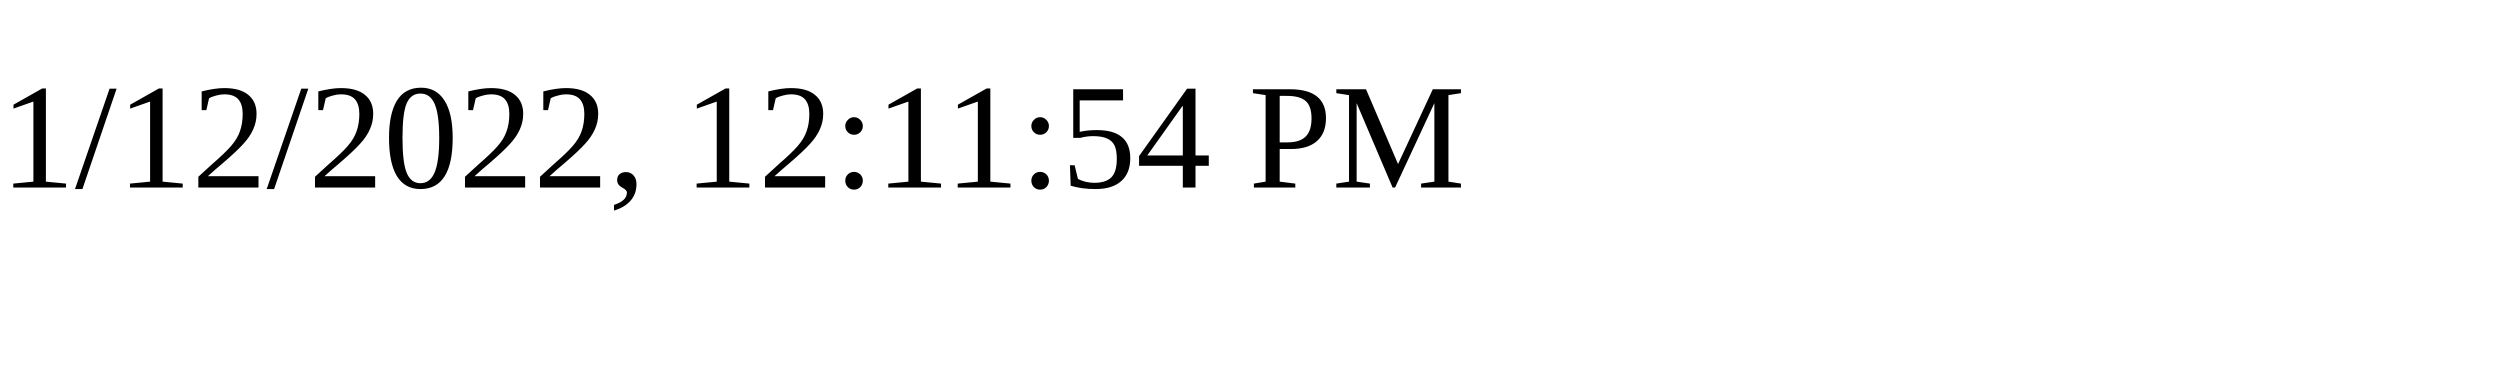
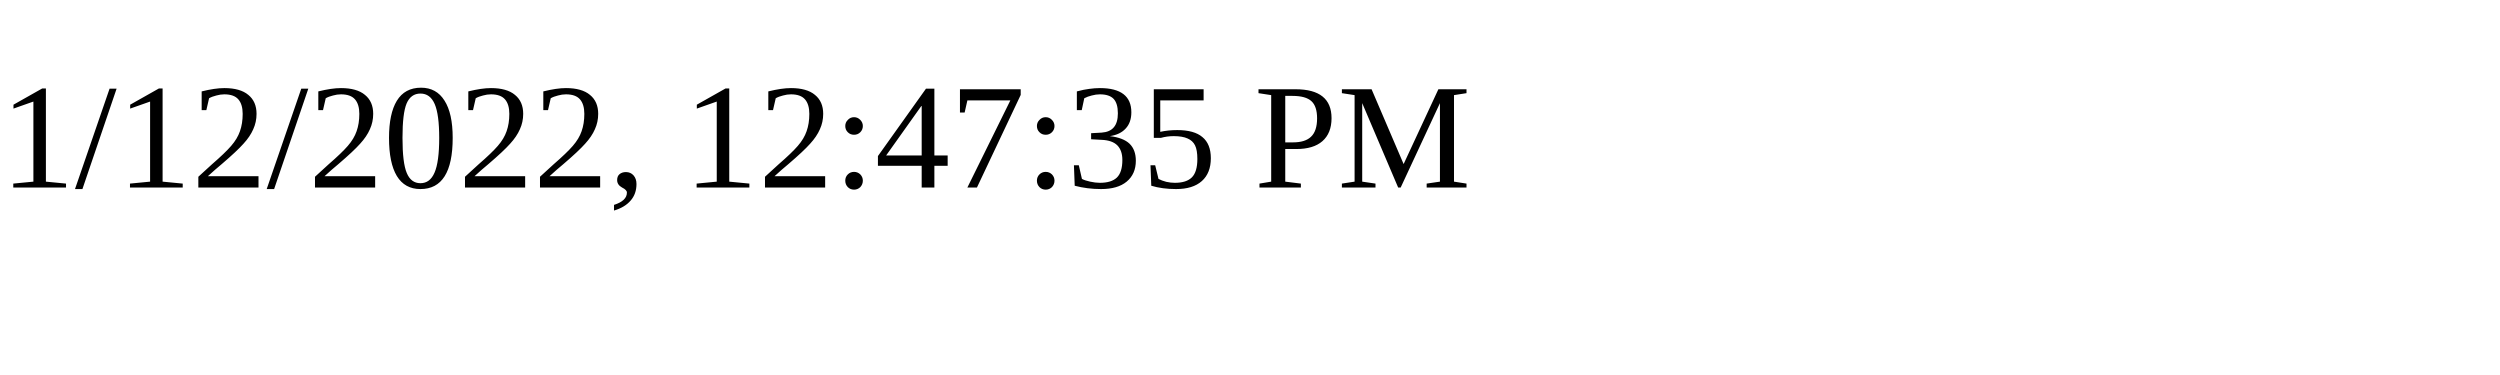
<svg xmlns="http://www.w3.org/2000/svg" height="30" width="200">
-   <text x="0" y="15">1/12/2022, 12:11:54 PM</text>
+   <text x="0" y="15">1/12/2022, 12:47:35 PM</text>
</svg>
